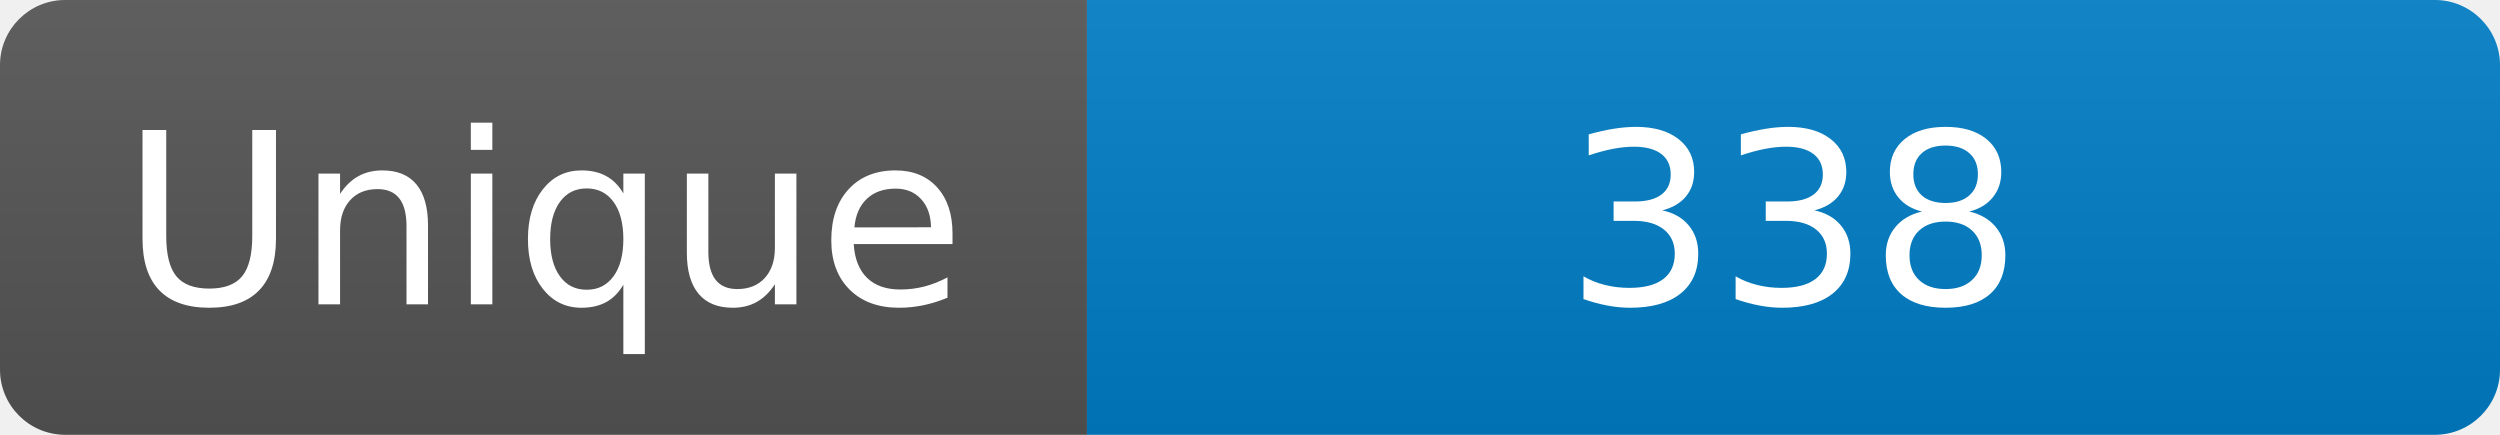
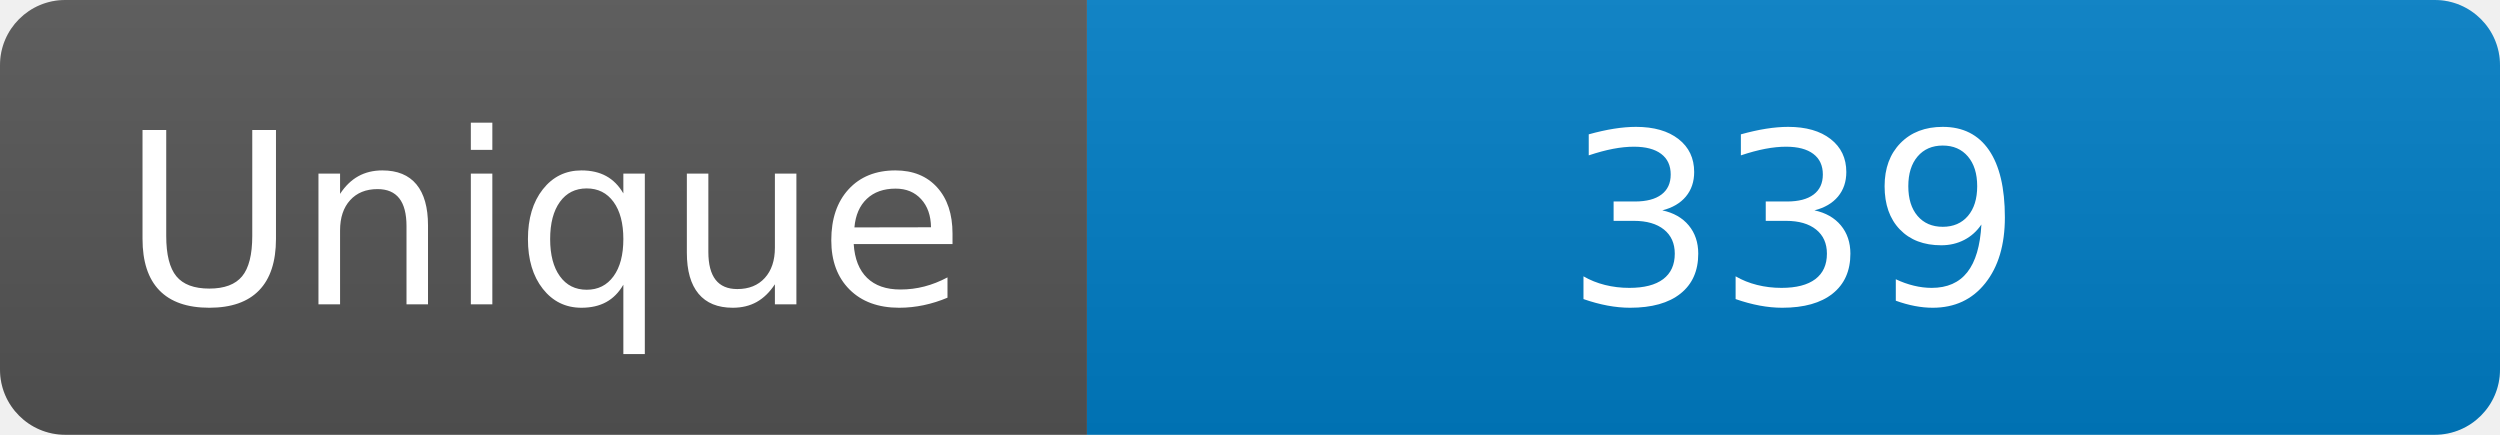
<svg xmlns="http://www.w3.org/2000/svg" width="115" height="20" role="img" aria-label="Maintained?: yes">
  <linearGradient id="s" x2="0" y2="100%">
    <stop offset="0" stop-color="#bbb" stop-opacity=".1" />
    <stop offset="1" stop-opacity=".1" />
  </linearGradient>
  <clipPath id="r">
    <rect width="115" height="20" rx="3" fill="#fff" />
  </clipPath>
  <g clip-path="url(#r)">
    <rect width="50" height="20" fill="#555" />
    <rect x="50" width="160" height="20" fill="#007ec6" />
    <rect width="115" height="20" fill="url(#s)" />
  </g>
  <g fill="#fff" text-anchor="middle" font-family="Verdana,Geneva,DejaVu Sans,sans-serif" font-size="110">
    <text x="250" y="140" transform="scale(.1)" fill="#fff">Unique</text>
-     <text x="825" y="140" transform="scale(.1)" fill="#fff">338</text>
+     <text x="825" y="140" transform="scale(.1)" fill="#fff">339</text>
  </g>
</svg>
